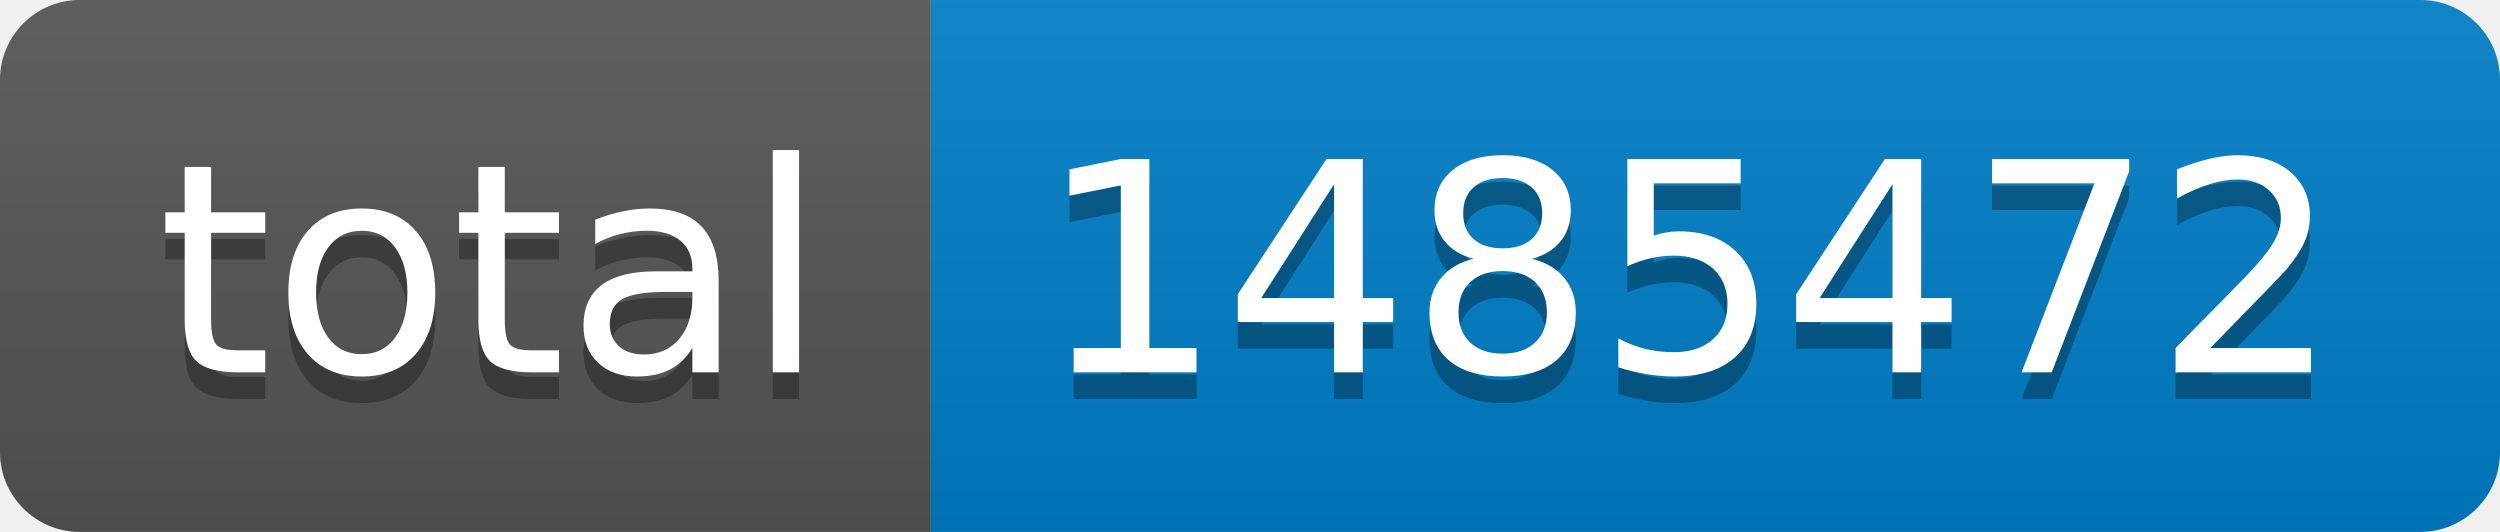
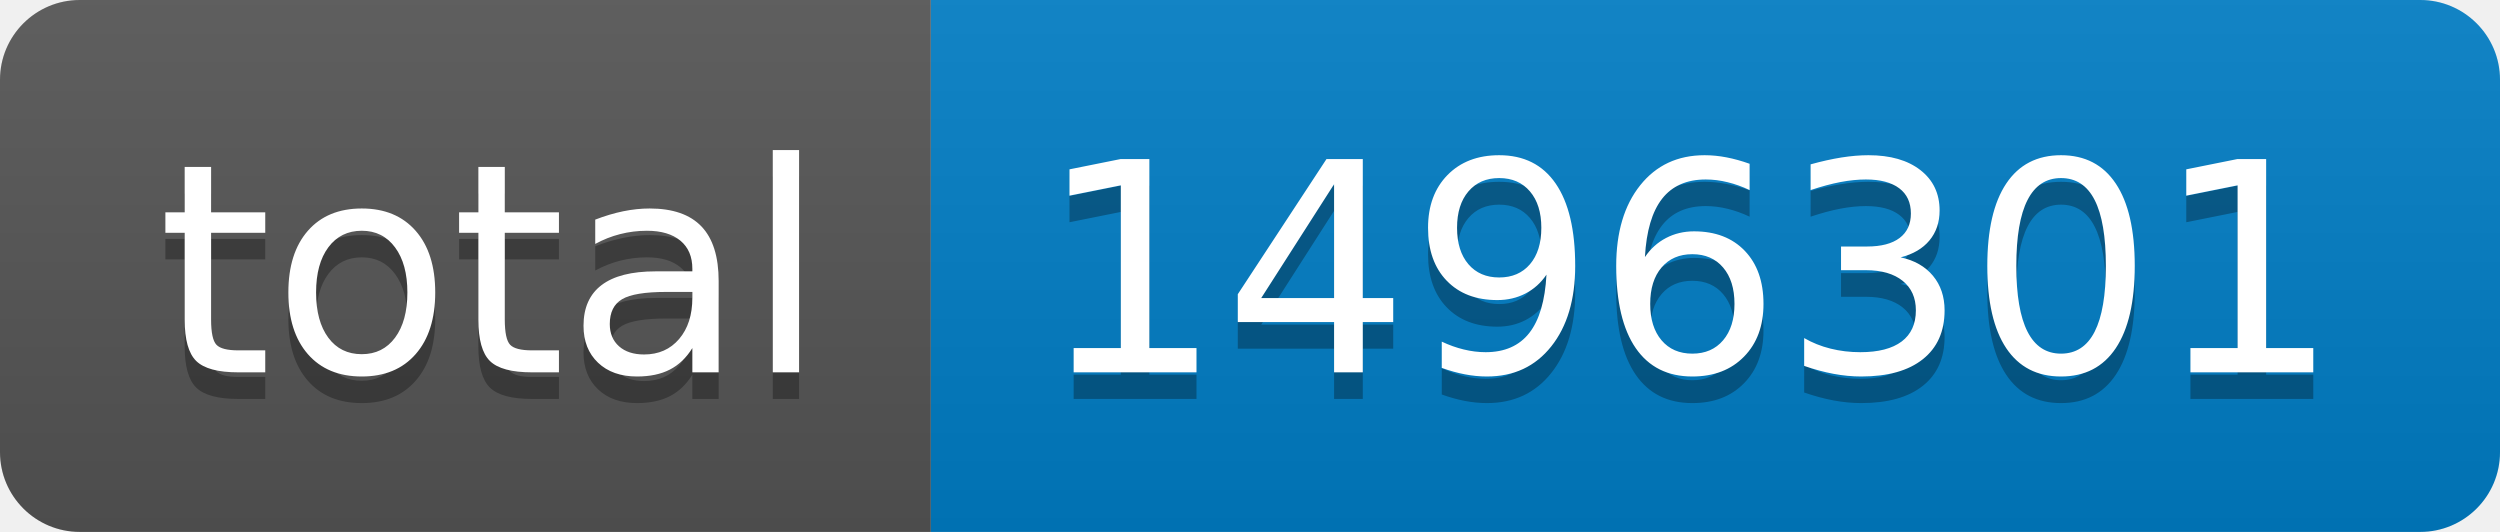
- <svg xmlns="http://www.w3.org/2000/svg" width="94" height="20" role="img" aria-label="total: 1485472">
+ <svg xmlns="http://www.w3.org/2000/svg" width="94" height="20" role="img" aria-label="total: 1496301">
  <linearGradient id="s" x2="0" y2="100%">
    <stop offset="0" stop-color="#bbb" stop-opacity=".1" />
    <stop offset="1" stop-opacity=".1" />
  </linearGradient>
  <clipPath id="r">
    <rect width="94" height="20" rx="3" fill="#fff" />
  </clipPath>
  <g clip-path="url(#r)">
    <rect width="35" height="20" fill="#555" />
    <rect x="35" width="59" height="20" fill="#007ec6" />
    <rect width="94" height="20" fill="url(#s)" />
  </g>
  <g fill="#fff" text-anchor="middle" font-family="Verdana,Geneva,DejaVu Sans,sans-serif" text-rendering="geometricPrecision" font-size="110">
    <text aria-hidden="true" x="185" y="150" fill="#010101" fill-opacity=".3" transform="scale(.1)" textLength="250">total</text>
    <text x="185" y="140" transform="scale(.1)" fill="#fff" textLength="250">total</text>
-     <text aria-hidden="true" x="635" y="150" fill="#010101" fill-opacity=".3" transform="scale(.1)" textLength="490">1485472</text>
-     <text x="635" y="140" transform="scale(.1)" fill="#fff" textLength="490">1485472</text>
+     <text aria-hidden="true" x="635" y="150" fill="#010101" fill-opacity=".3" transform="scale(.1)" textLength="490">1496301</text>
+     <text x="635" y="140" transform="scale(.1)" fill="#fff" textLength="490">1496301</text>
  </g>
</svg>
